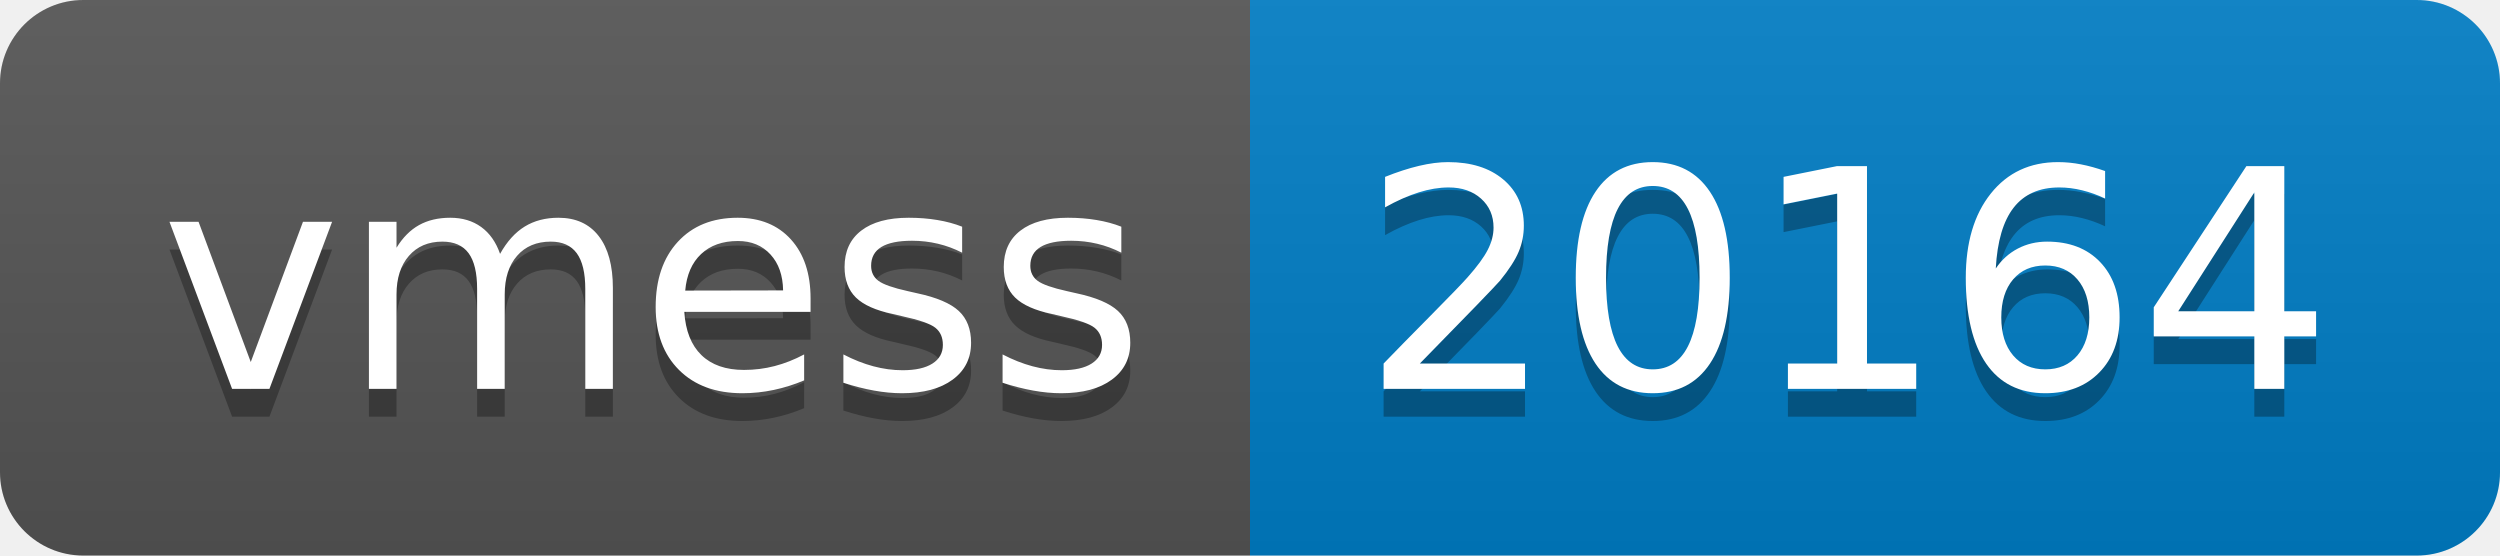
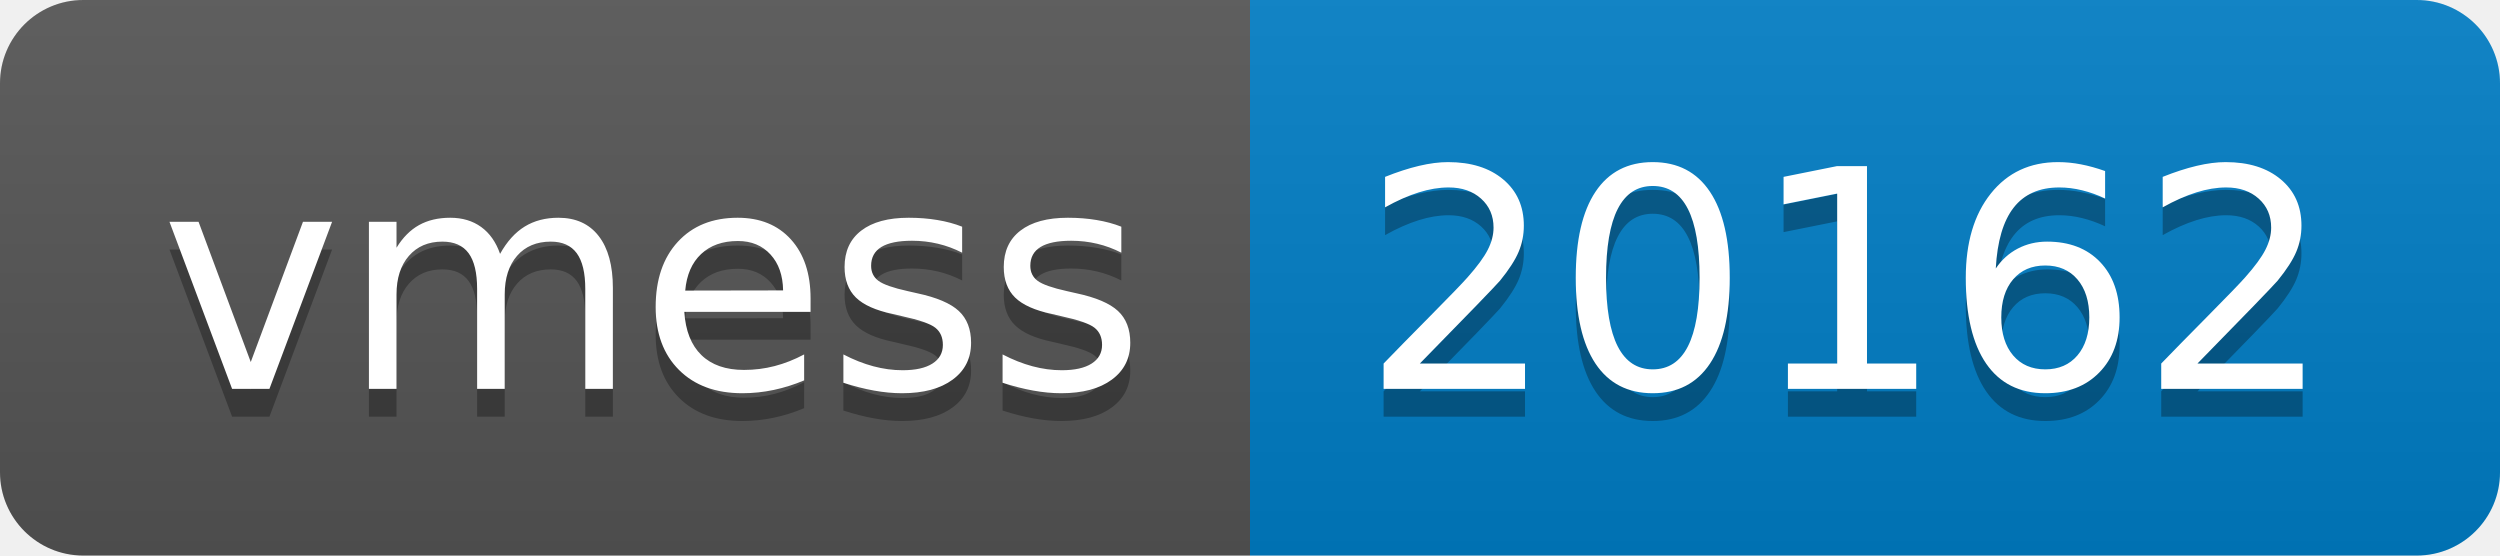
- <svg xmlns="http://www.w3.org/2000/svg" width="90" height="20" role="img" aria-label="vmess: 20164">
+ <svg xmlns="http://www.w3.org/2000/svg" width="90" height="20" role="img" aria-label="vmess: 20162">
  <linearGradient id="s" x2="0" y2="100%">
    <stop offset="0" stop-color="#bbb" stop-opacity=".1" />
    <stop offset="1" stop-opacity=".1" />
  </linearGradient>
  <clipPath id="r">
    <rect width="90" height="20" rx="3" fill="#fff" />
  </clipPath>
  <g clip-path="url(#r)">
    <rect width="45" height="20" fill="#555" />
    <rect x="45" width="45" height="20" fill="#007ec6" />
    <rect width="90" height="20" fill="url(#s)" />
  </g>
  <g fill="#fff" text-anchor="middle" font-family="Verdana,Geneva,DejaVu Sans,sans-serif" text-rendering="geometricPrecision" font-size="110">
    <text aria-hidden="true" x="235" y="150" fill="#010101" fill-opacity=".3" transform="scale(.1)" textLength="350">vmess</text>
    <text x="235" y="140" transform="scale(.1)" fill="#fff" textLength="350">vmess</text>
-     <text aria-hidden="true" x="665" y="150" fill="#010101" fill-opacity=".3" transform="scale(.1)" textLength="350">20164</text>
-     <text x="665" y="140" transform="scale(.1)" fill="#fff" textLength="350">20164</text>
+     <text aria-hidden="true" x="665" y="150" fill="#010101" fill-opacity=".3" transform="scale(.1)" textLength="350">20162</text>
+     <text x="665" y="140" transform="scale(.1)" fill="#fff" textLength="350">20162</text>
  </g>
</svg>
